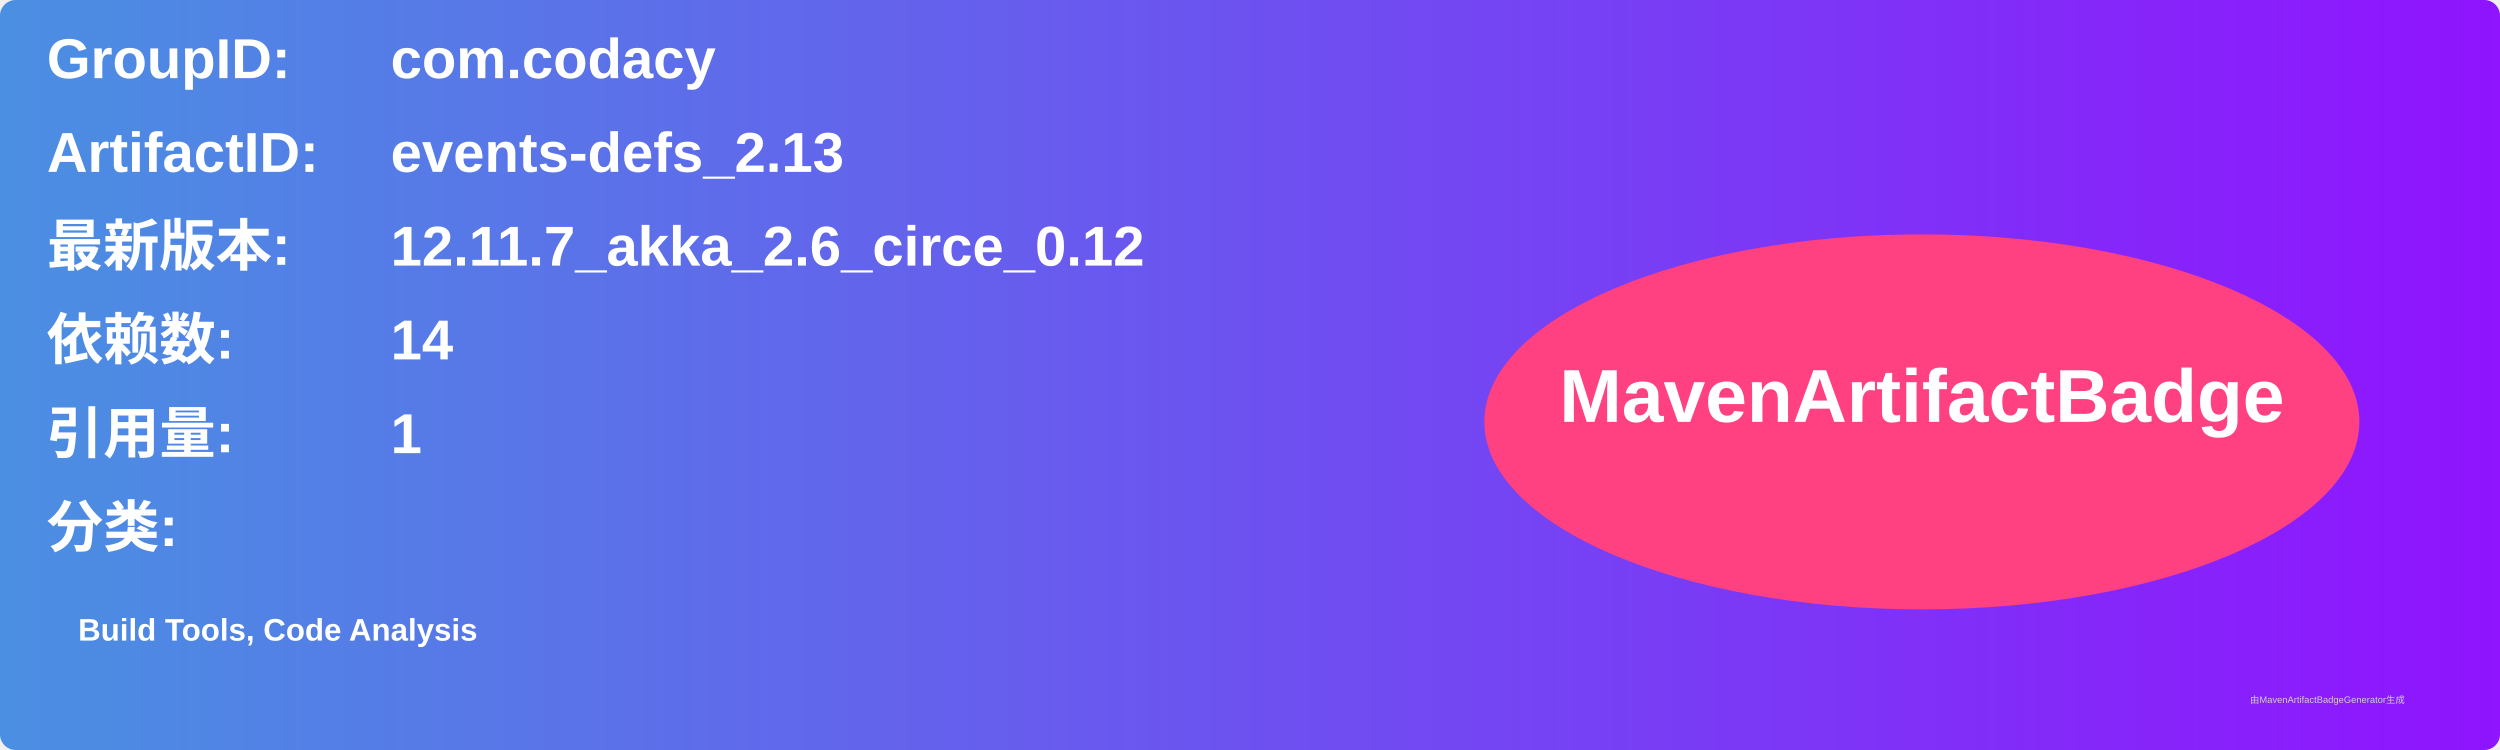
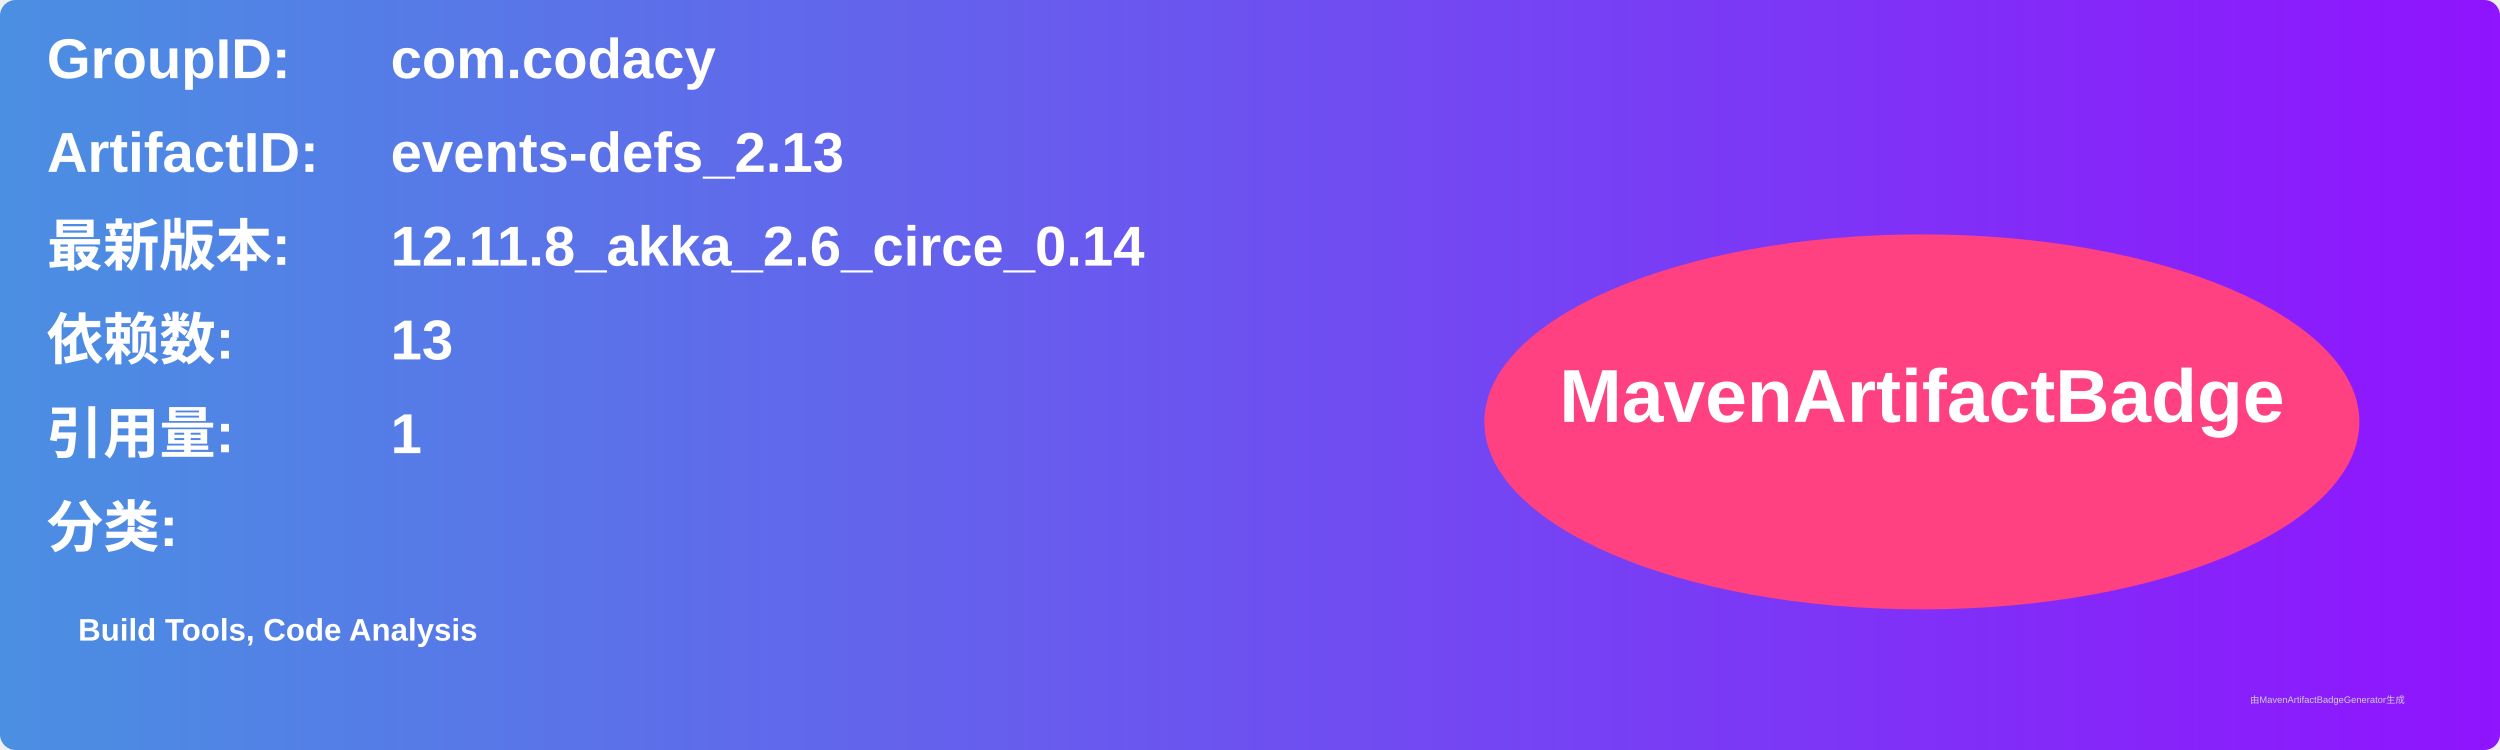
<svg xmlns="http://www.w3.org/2000/svg" width="800" height="240" viewBox="0 0 800 240">
  <linearGradient id="grad" x1="0%" y1="0%" x2="100%" y2="0%">
    <stop offset="0%" stop-color="#4a90e2" />
    <stop offset="100%" stop-color="#9013fe" />
  </linearGradient>
  <rect width="100%" height="100%" rx="5" ry="5" fill="url(#grad)" />
  <g transform="translate(15, 15)">
    <text x="0" y="10" font-family="Arial" font-size="18" fill="white" font-weight="bold" width="260">GroupID:</text>
    <text x="110" y="10" font-family="Arial" font-size="18" fill="white" font-weight="bold" width="460">com.codacy</text>
    <text x="0" y="40" font-family="Arial" font-size="18" fill="white" font-weight="bold" width="260">ArtifactID:</text>
    <text x="110" y="40" font-family="Arial" font-size="18" fill="white" font-weight="bold" width="460">events-defs_2.13</text>
    <text x="0" y="70" font-family="Arial" font-size="18" fill="white" font-weight="bold">最新版本:</text>
    <text x="110" y="70" font-family="Arial" font-size="18" fill="white" font-weight="bold">
-       <tspan font-weight="bold">12.11.7_akka_2.6_circe_0.12</tspan>
+       <tspan font-weight="bold">12.11.8_akka_2.6_circe_0.14</tspan>
    </text>
    <text x="0" y="100" font-family="Arial" font-size="18" fill="white" font-weight="bold">依赖数: </text>
    <text x="110" y="100" font-family="Arial" font-size="18" fill="white">
-       <tspan font-weight="bold">14</tspan>
+       <tspan font-weight="bold">13</tspan>
    </text>
    <text x="0" y="130" font-family="Arial" font-size="18" fill="white" font-weight="bold">引用量: </text>
    <text x="110" y="130" font-family="Arial" font-size="18" fill="white">
      <tspan font-weight="bold">1</tspan>
    </text>
    <text x="0" y="160" font-family="Arial" font-size="18" fill="white" font-weight="bold">分类:</text>
    <text x="10" y="190" font-family="Arial" font-size="10" fill="white">
      <tspan font-weight="bold">Build Tools, Code Analysis</tspan>
    </text>
    <ellipse cx="600" cy="120" rx="140" ry="60" fill="#ff4081" />
    <text x="600" y="120" text-anchor="middle" font-family="Arial" font-size="24" fill="white" font-weight="bold">MavenArtifactBadge</text>
  </g>
  <text x="720" y="225" font-family="Arial" font-size="3" fill="#d0d0d0">由MavenArtifactBadgeGenerator生成</text>
</svg>
